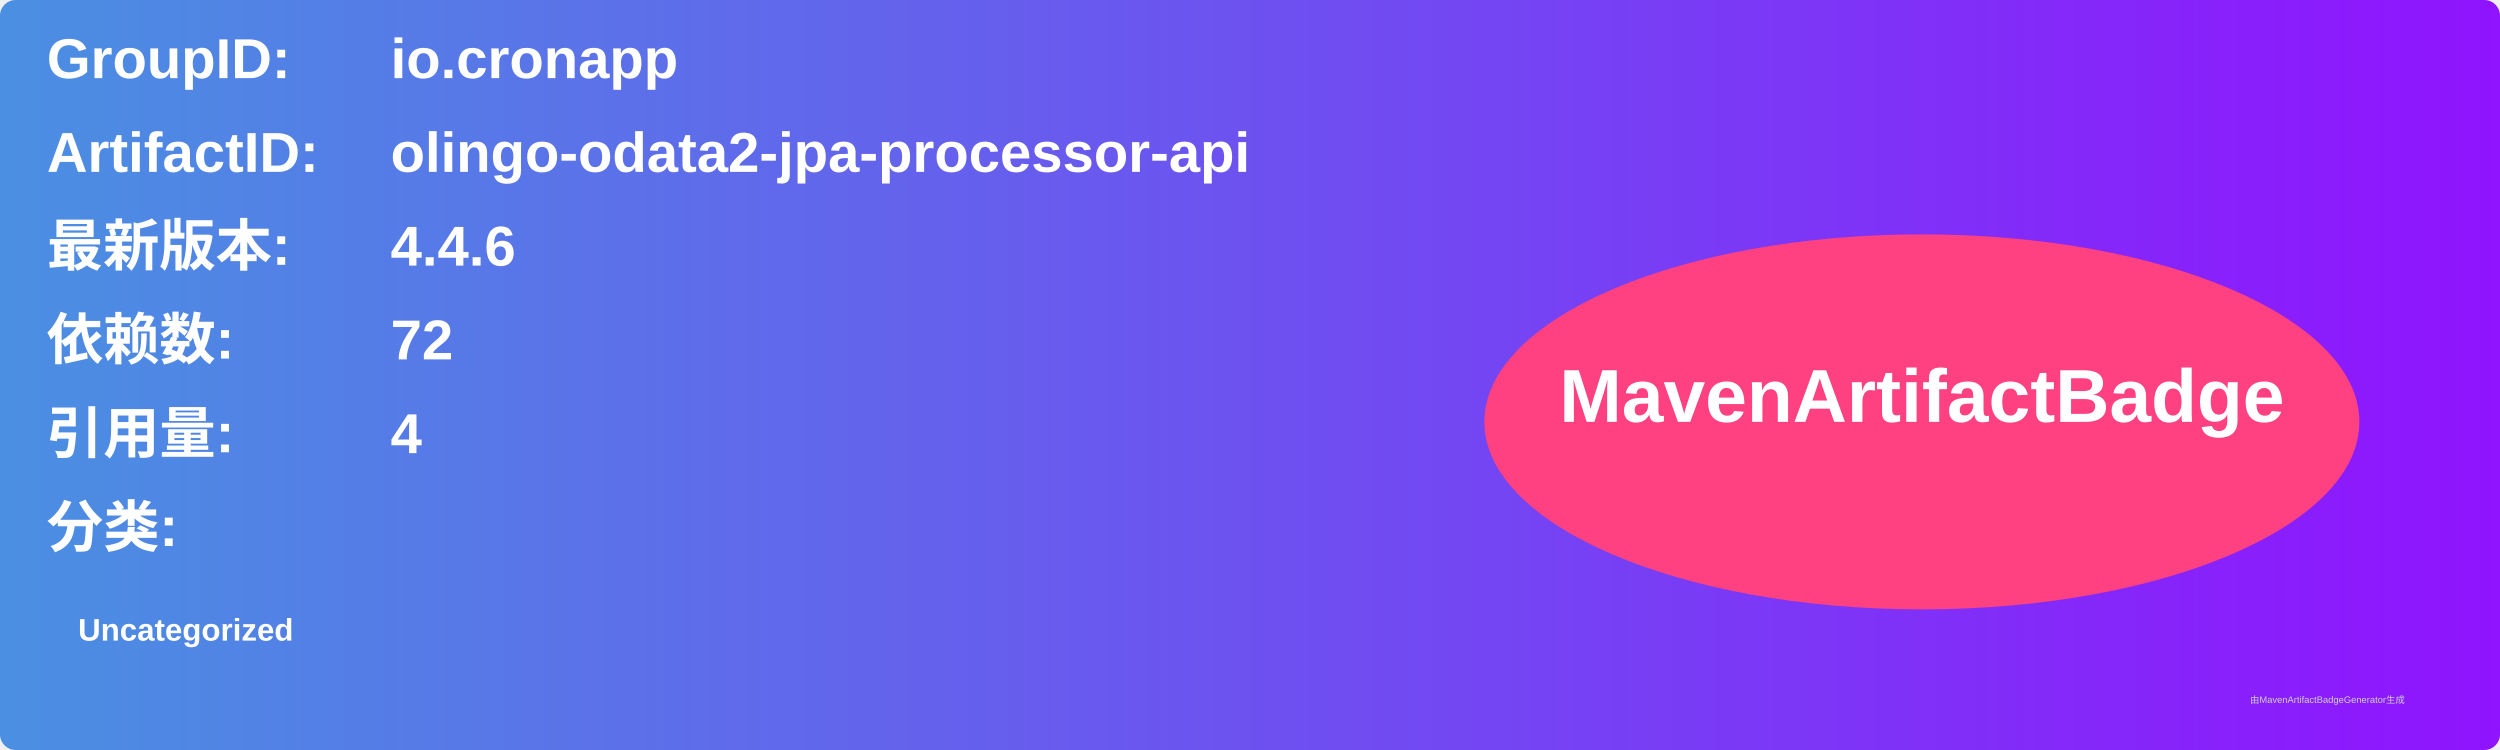
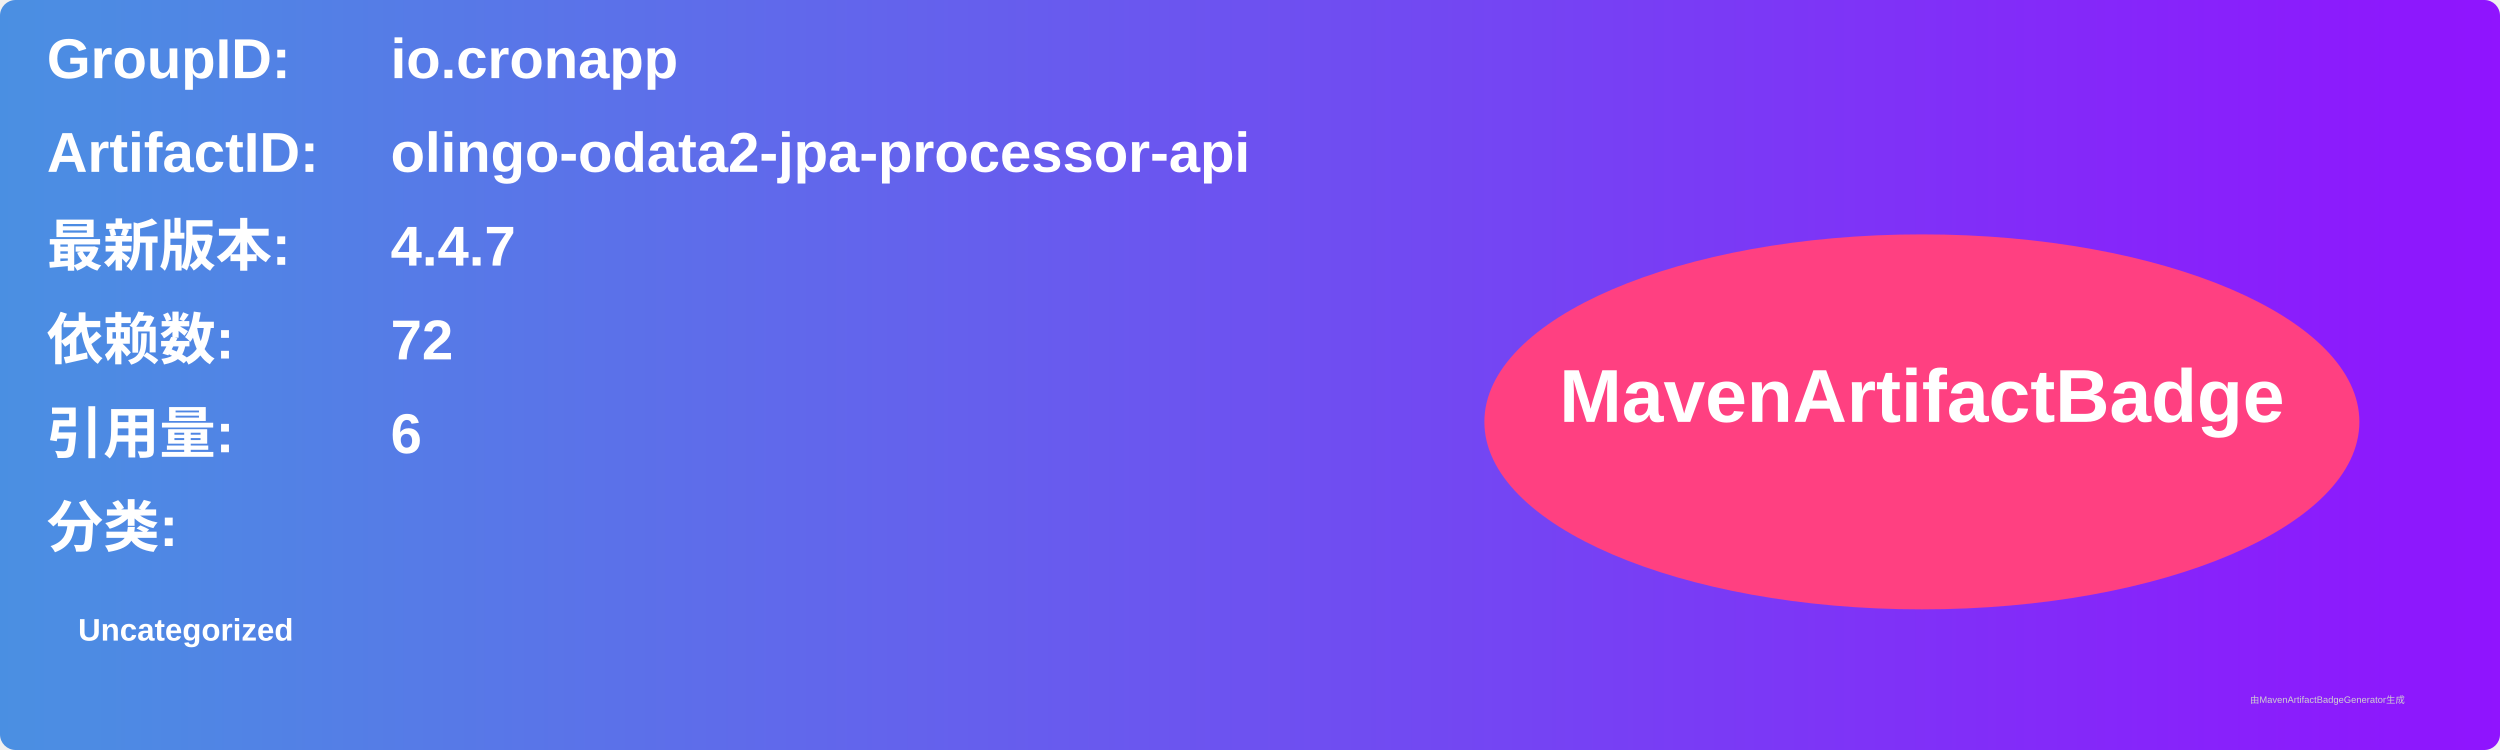
<svg xmlns="http://www.w3.org/2000/svg" width="800" height="240" viewBox="0 0 800 240">
  <linearGradient id="grad" x1="0%" y1="0%" x2="100%" y2="0%">
    <stop offset="0%" stop-color="#4a90e2" />
    <stop offset="100%" stop-color="#9013fe" />
  </linearGradient>
  <rect width="100%" height="100%" rx="5" ry="5" fill="url(#grad)" />
  <g transform="translate(15, 15)">
    <text x="0" y="10" font-family="Arial" font-size="18" fill="white" font-weight="bold" width="260">GroupID:</text>
    <text x="110" y="10" font-family="Arial" font-size="18" fill="white" font-weight="bold" width="460">io.cronapp</text>
    <text x="0" y="40" font-family="Arial" font-size="18" fill="white" font-weight="bold" width="260">ArtifactID:</text>
    <text x="110" y="40" font-family="Arial" font-size="18" fill="white" font-weight="bold" width="460">olingo-odata2-jpa-processor-api</text>
    <text x="0" y="70" font-family="Arial" font-size="18" fill="white" font-weight="bold">最新版本:</text>
    <text x="110" y="70" font-family="Arial" font-size="18" fill="white" font-weight="bold">
-       <tspan font-weight="bold">4.4.6</tspan>
+       <tspan font-weight="bold">4.4.7</tspan>
    </text>
    <text x="0" y="100" font-family="Arial" font-size="18" fill="white" font-weight="bold">依赖数: </text>
    <text x="110" y="100" font-family="Arial" font-size="18" fill="white">
      <tspan font-weight="bold">72</tspan>
    </text>
    <text x="0" y="130" font-family="Arial" font-size="18" fill="white" font-weight="bold">引用量: </text>
    <text x="110" y="130" font-family="Arial" font-size="18" fill="white">
-       <tspan font-weight="bold">4</tspan>
+       <tspan font-weight="bold">6</tspan>
    </text>
    <text x="0" y="160" font-family="Arial" font-size="18" fill="white" font-weight="bold">分类:</text>
    <text x="10" y="190" font-family="Arial" font-size="10" fill="white">
      <tspan font-weight="bold">Uncategorized</tspan>
    </text>
    <ellipse cx="600" cy="120" rx="140" ry="60" fill="#ff4081" />
    <text x="600" y="120" text-anchor="middle" font-family="Arial" font-size="24" fill="white" font-weight="bold">MavenArtifactBadge</text>
  </g>
  <text x="720" y="225" font-family="Arial" font-size="3" fill="#d0d0d0">由MavenArtifactBadgeGenerator生成</text>
</svg>
